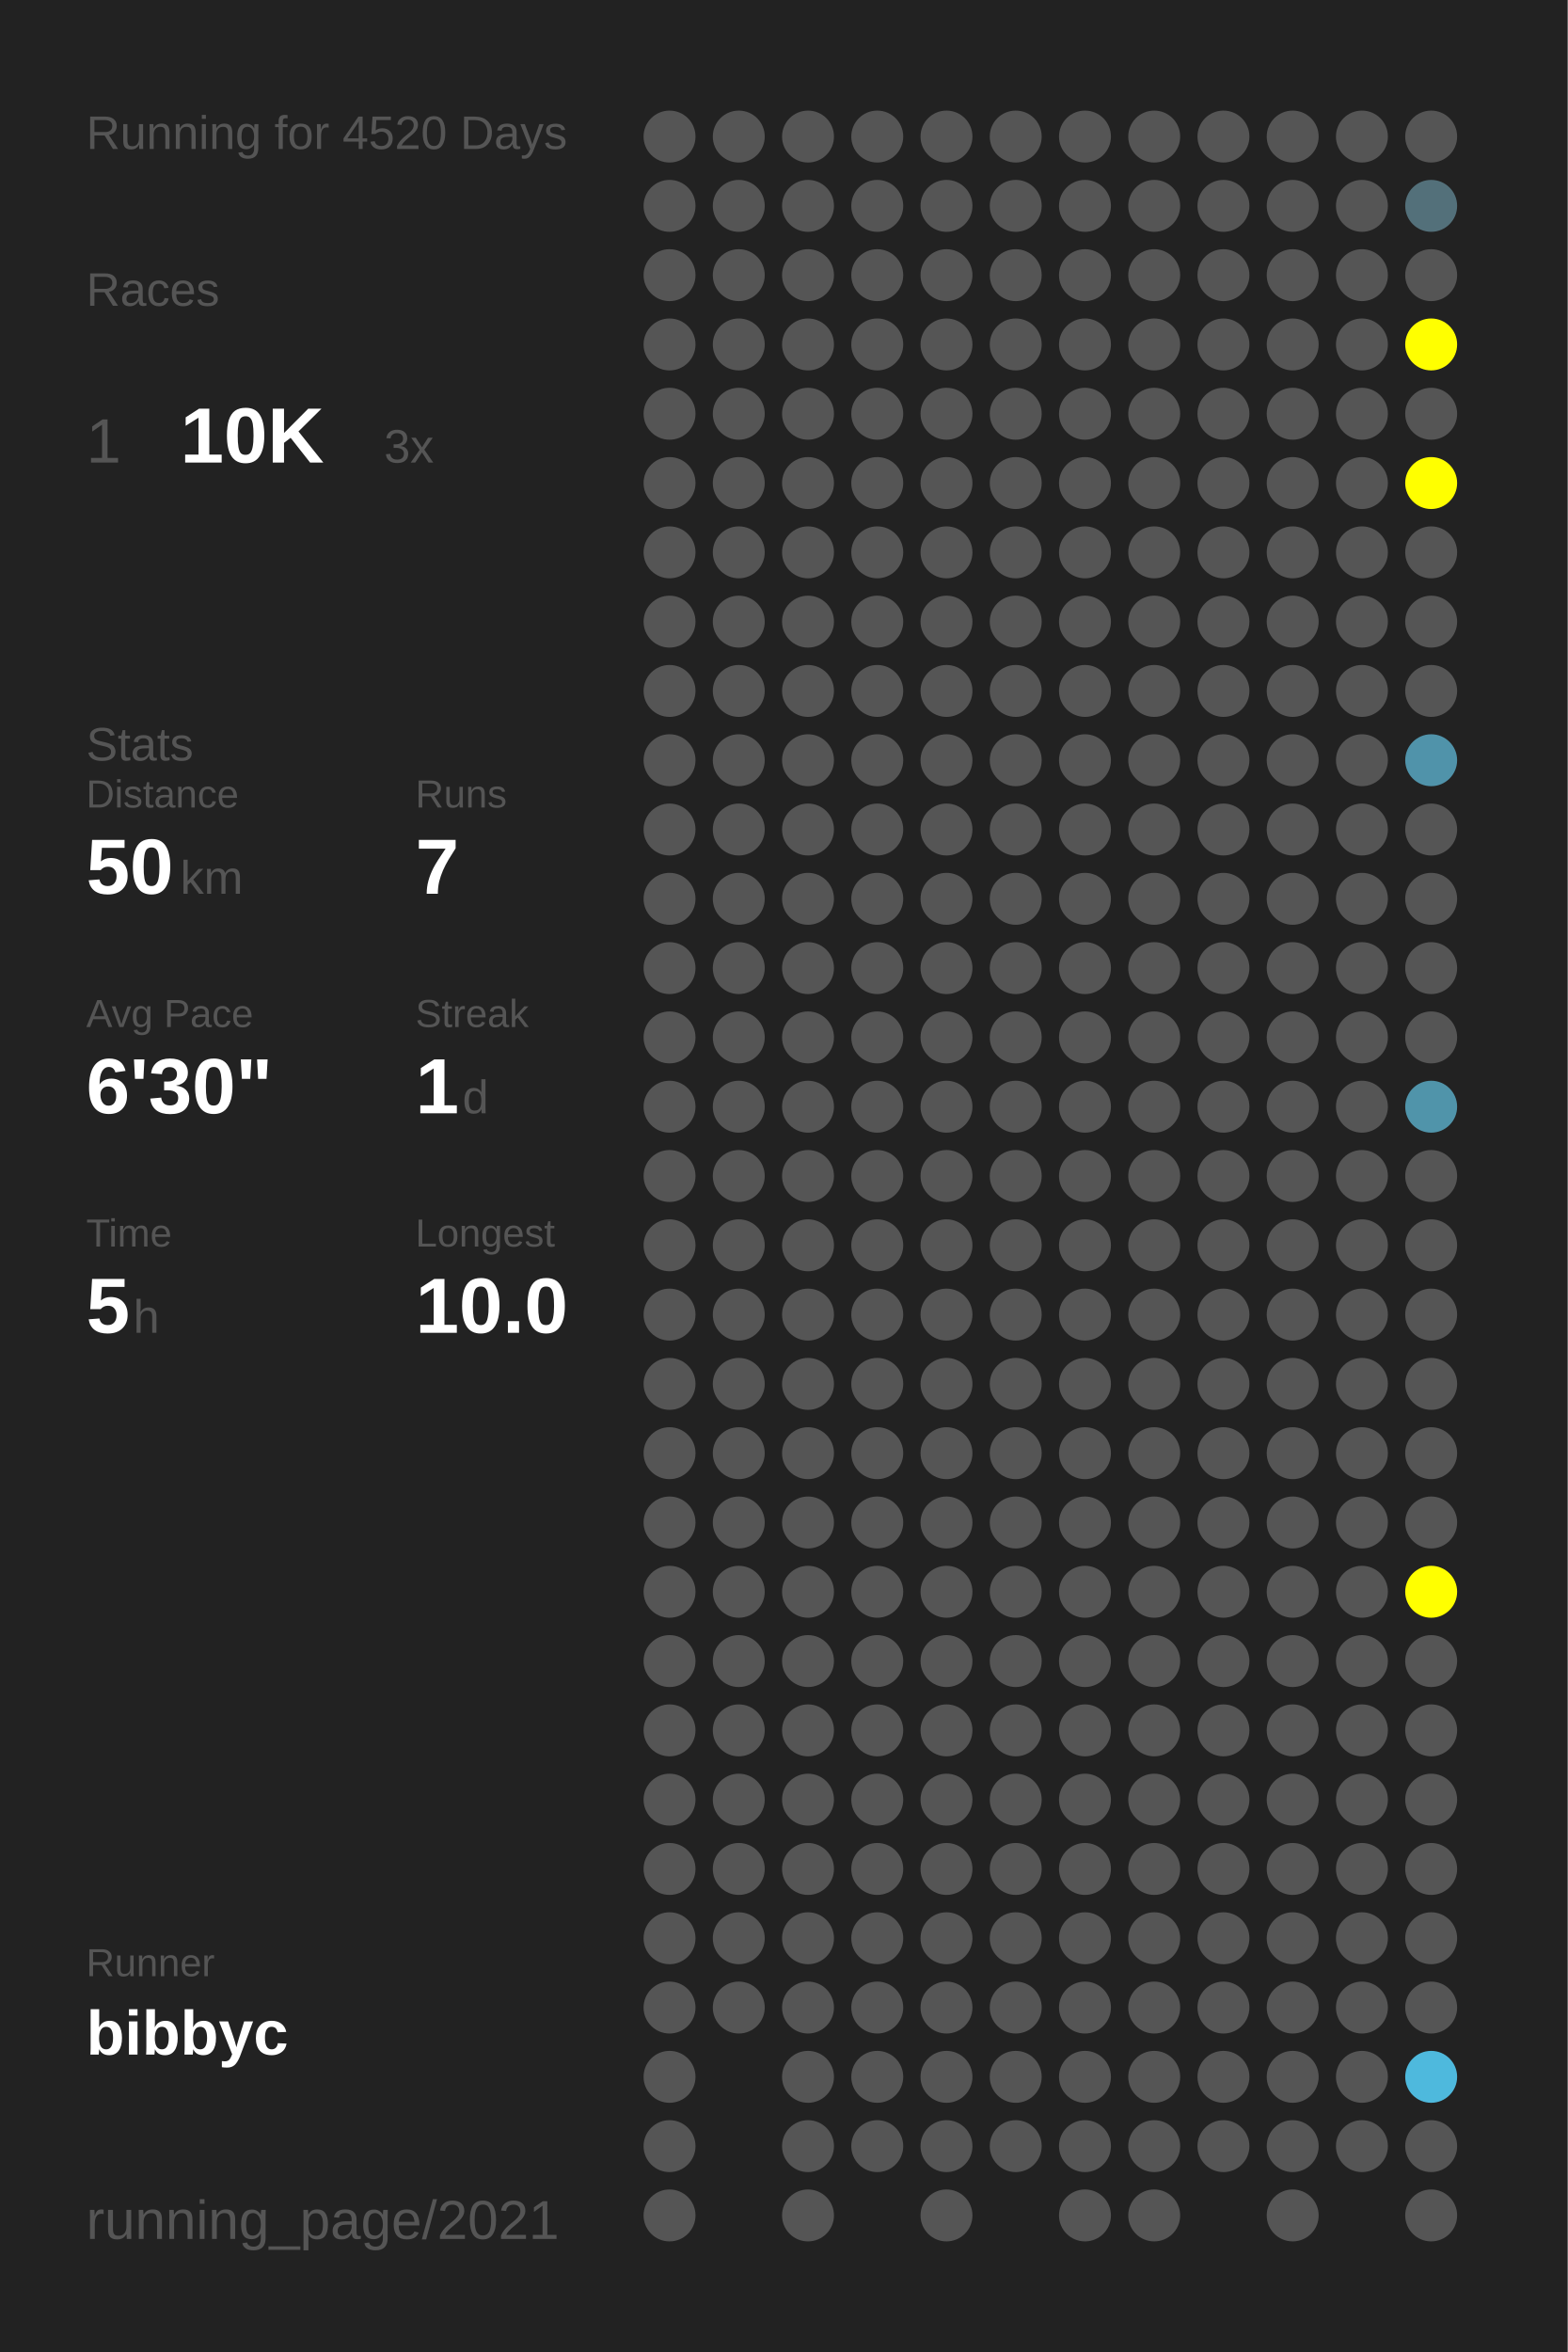
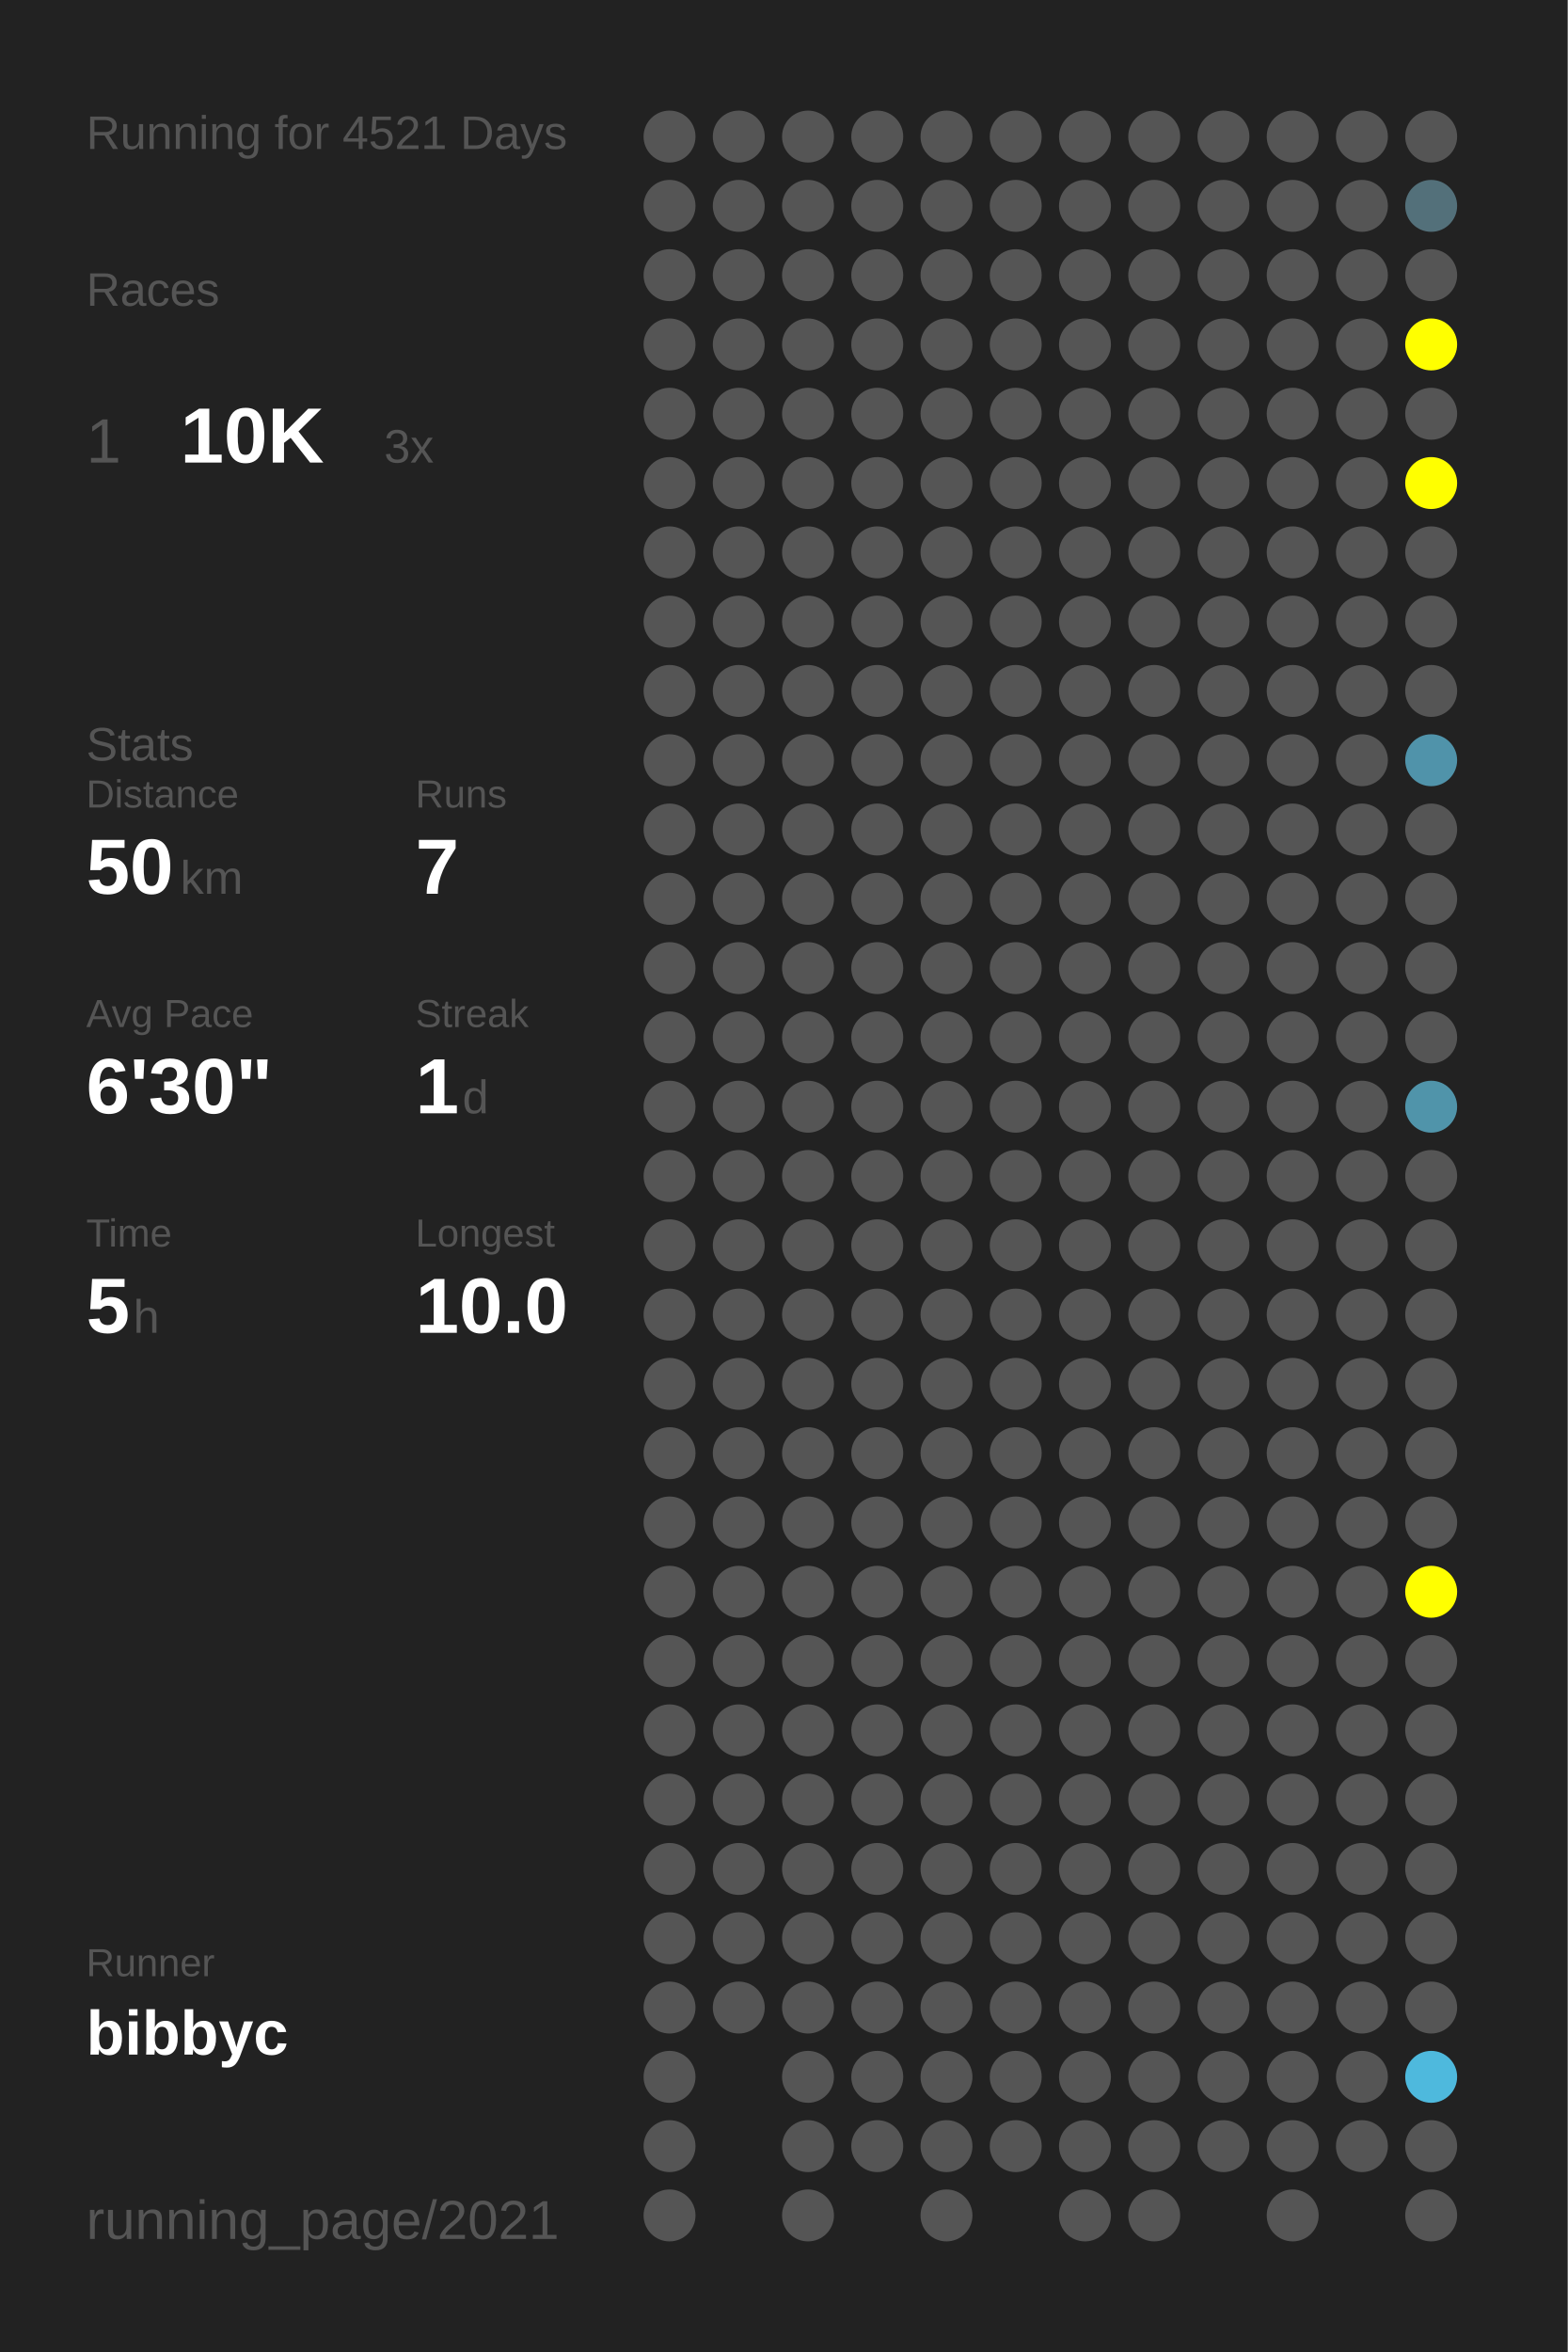
<svg xmlns="http://www.w3.org/2000/svg" baseProfile="full" height="300mm" version="1.1" viewBox="0,0,200,300" width="200mm">
  <defs />
  <rect fill="#222222" height="300" width="200" x="0" y="0" />
-   <text fill="#555555" style="font-size:6px; font-family:Arial;" x="11" y="19">Running for 4520 Days</text>
+   <text fill="#555555" style="font-size:6px; font-family:Arial;" x="11" y="19">Running for 4521 Days</text>
  <text fill="#555555" style="font-size:6px; font-family:Arial;" x="11" y="39">Races</text>
  <text fill="#555555" style="font-size:8px; font-family:Arial;" x="11" y="59">1</text>
  <text fill="#FFFFFF" style="font-size:10px; font-family:Arial; font-weight:bold;" x="23" y="59">10K</text>
  <text fill="#555555" style="font-size:6px; font-family:Arial;" x="49" y="59">3x</text>
  <text fill="#555555" style="font-size:6px; font-family:Arial;" x="11" y="97">Stats</text>
  <text fill="#555555" style="font-size:5px; font-family:Arial;" x="11" y="103">Distance</text>
  <text fill="#FFFFFF" style="font-size:10px; font-family:Arial; font-weight:bold;" x="11" y="114">50</text>
  <text fill="#555555" style="font-size:6px; font-family:Arial;" x="23" y="114">km</text>
  <text fill="#555555" style="font-size:5px; font-family:Arial;" x="53" y="103">Runs</text>
  <text fill="#FFFFFF" style="font-size:10px; font-family:Arial; font-weight:bold;" x="53" y="114">7</text>
  <text fill="#555555" style="font-size:5px; font-family:Arial;" x="11" y="131">Avg Pace</text>
  <text fill="#FFFFFF" style="font-size:10px; font-family:Arial; font-weight:bold;" x="11" y="142">6'30"</text>
  <text fill="#555555" style="font-size:5px; font-family:Arial;" x="53" y="131">Streak</text>
  <text fill="#FFFFFF" style="font-size:10px; font-family:Arial; font-weight:bold;" x="53" y="142">1</text>
  <text fill="#555555" style="font-size:6px; font-family:Arial;" x="59" y="142">d</text>
  <text fill="#555555" style="font-size:5px; font-family:Arial;" x="11" y="159">Time</text>
  <text fill="#FFFFFF" style="font-size:10px; font-family:Arial; font-weight:bold;" x="11" y="170">5</text>
  <text fill="#555555" style="font-size:6px; font-family:Arial;" x="17" y="170">h</text>
  <text fill="#555555" style="font-size:5px; font-family:Arial;" x="53" y="159">Longest</text>
  <text fill="#FFFFFF" style="font-size:10px; font-family:Arial; font-weight:bold;" x="53" y="170">10.0</text>
  <text fill="#555555" style="font-size:5px; font-family:Arial;" x="11" y="252.065">Runner</text>
  <text fill="#FFFFFF" style="font-size:8px; font-family:Arial; font-weight:bold;" x="11" y="262.065">bibbyc</text>
  <text fill="#555555" style="font-size:7px; font-family:Arial;" x="11" y="285.581">running_page/2021</text>
  <circle cx="85.417" cy="17.419" fill="#555555" r="3.312" />
  <circle cx="85.417" cy="26.258" fill="#555555" r="3.312" />
  <circle cx="85.417" cy="35.097" fill="#555555" r="3.312" />
  <circle cx="85.417" cy="43.935" fill="#555555" r="3.312" />
  <circle cx="85.417" cy="52.774" fill="#555555" r="3.312" />
  <circle cx="85.417" cy="61.613" fill="#555555" r="3.312" />
  <circle cx="85.417" cy="70.452" fill="#555555" r="3.312" />
  <circle cx="85.417" cy="79.29" fill="#555555" r="3.312" />
  <circle cx="85.417" cy="88.129" fill="#555555" r="3.312" />
  <circle cx="85.417" cy="96.968" fill="#555555" r="3.312" />
  <circle cx="85.417" cy="105.806" fill="#555555" r="3.312" />
  <circle cx="85.417" cy="114.645" fill="#555555" r="3.312" />
  <circle cx="85.417" cy="123.484" fill="#555555" r="3.312" />
  <circle cx="85.417" cy="132.323" fill="#555555" r="3.312" />
  <circle cx="85.417" cy="141.161" fill="#555555" r="3.312" />
  <circle cx="85.417" cy="150" fill="#555555" r="3.312" />
  <circle cx="85.417" cy="158.839" fill="#555555" r="3.312" />
  <circle cx="85.417" cy="167.677" fill="#555555" r="3.312" />
  <circle cx="85.417" cy="176.516" fill="#555555" r="3.312" />
  <circle cx="85.417" cy="185.355" fill="#555555" r="3.312" />
  <circle cx="85.417" cy="194.194" fill="#555555" r="3.312" />
  <circle cx="85.417" cy="203.032" fill="#555555" r="3.312" />
  <circle cx="85.417" cy="211.871" fill="#555555" r="3.312" />
  <circle cx="85.417" cy="220.71" fill="#555555" r="3.312" />
  <circle cx="85.417" cy="229.548" fill="#555555" r="3.312" />
  <circle cx="85.417" cy="238.387" fill="#555555" r="3.312" />
  <circle cx="85.417" cy="247.226" fill="#555555" r="3.312" />
  <circle cx="85.417" cy="256.065" fill="#555555" r="3.312" />
  <circle cx="85.417" cy="264.903" fill="#555555" r="3.312" />
  <circle cx="85.417" cy="273.742" fill="#555555" r="3.312" />
  <circle cx="85.417" cy="282.581" fill="#555555" r="3.312" />
  <circle cx="94.25" cy="17.419" fill="#555555" r="3.312" />
  <circle cx="94.25" cy="26.258" fill="#555555" r="3.312" />
  <circle cx="94.25" cy="35.097" fill="#555555" r="3.312" />
  <circle cx="94.25" cy="43.935" fill="#555555" r="3.312" />
  <circle cx="94.25" cy="52.774" fill="#555555" r="3.312" />
  <circle cx="94.25" cy="61.613" fill="#555555" r="3.312" />
  <circle cx="94.25" cy="70.452" fill="#555555" r="3.312" />
  <circle cx="94.25" cy="79.29" fill="#555555" r="3.312" />
  <circle cx="94.25" cy="88.129" fill="#555555" r="3.312" />
  <circle cx="94.25" cy="96.968" fill="#555555" r="3.312" />
  <circle cx="94.25" cy="105.806" fill="#555555" r="3.312" />
  <circle cx="94.25" cy="114.645" fill="#555555" r="3.312" />
  <circle cx="94.25" cy="123.484" fill="#555555" r="3.312" />
  <circle cx="94.25" cy="132.323" fill="#555555" r="3.312" />
  <circle cx="94.25" cy="141.161" fill="#555555" r="3.312" />
  <circle cx="94.25" cy="150" fill="#555555" r="3.312" />
  <circle cx="94.25" cy="158.839" fill="#555555" r="3.312" />
  <circle cx="94.25" cy="167.677" fill="#555555" r="3.312" />
  <circle cx="94.25" cy="176.516" fill="#555555" r="3.312" />
  <circle cx="94.25" cy="185.355" fill="#555555" r="3.312" />
  <circle cx="94.25" cy="194.194" fill="#555555" r="3.312" />
  <circle cx="94.25" cy="203.032" fill="#555555" r="3.312" />
  <circle cx="94.25" cy="211.871" fill="#555555" r="3.312" />
  <circle cx="94.25" cy="220.71" fill="#555555" r="3.312" />
  <circle cx="94.25" cy="229.548" fill="#555555" r="3.312" />
  <circle cx="94.25" cy="238.387" fill="#555555" r="3.312" />
  <circle cx="94.25" cy="247.226" fill="#555555" r="3.312" />
  <circle cx="94.25" cy="256.065" fill="#555555" r="3.312" />
  <circle cx="103.083" cy="17.419" fill="#555555" r="3.312" />
  <circle cx="103.083" cy="26.258" fill="#555555" r="3.312" />
  <circle cx="103.083" cy="35.097" fill="#555555" r="3.312" />
  <circle cx="103.083" cy="43.935" fill="#555555" r="3.312" />
  <circle cx="103.083" cy="52.774" fill="#555555" r="3.312" />
  <circle cx="103.083" cy="61.613" fill="#555555" r="3.312" />
  <circle cx="103.083" cy="70.452" fill="#555555" r="3.312" />
  <circle cx="103.083" cy="79.29" fill="#555555" r="3.312" />
  <circle cx="103.083" cy="88.129" fill="#555555" r="3.312" />
  <circle cx="103.083" cy="96.968" fill="#555555" r="3.312" />
  <circle cx="103.083" cy="105.806" fill="#555555" r="3.312" />
  <circle cx="103.083" cy="114.645" fill="#555555" r="3.312" />
  <circle cx="103.083" cy="123.484" fill="#555555" r="3.312" />
  <circle cx="103.083" cy="132.323" fill="#555555" r="3.312" />
  <circle cx="103.083" cy="141.161" fill="#555555" r="3.312" />
  <circle cx="103.083" cy="150" fill="#555555" r="3.312" />
  <circle cx="103.083" cy="158.839" fill="#555555" r="3.312" />
  <circle cx="103.083" cy="167.677" fill="#555555" r="3.312" />
  <circle cx="103.083" cy="176.516" fill="#555555" r="3.312" />
  <circle cx="103.083" cy="185.355" fill="#555555" r="3.312" />
  <circle cx="103.083" cy="194.194" fill="#555555" r="3.312" />
  <circle cx="103.083" cy="203.032" fill="#555555" r="3.312" />
  <circle cx="103.083" cy="211.871" fill="#555555" r="3.312" />
  <circle cx="103.083" cy="220.71" fill="#555555" r="3.312" />
  <circle cx="103.083" cy="229.548" fill="#555555" r="3.312" />
  <circle cx="103.083" cy="238.387" fill="#555555" r="3.312" />
  <circle cx="103.083" cy="247.226" fill="#555555" r="3.312" />
  <circle cx="103.083" cy="256.065" fill="#555555" r="3.312" />
  <circle cx="103.083" cy="264.903" fill="#555555" r="3.312" />
  <circle cx="103.083" cy="273.742" fill="#555555" r="3.312" />
  <circle cx="103.083" cy="282.581" fill="#555555" r="3.312" />
  <circle cx="111.917" cy="17.419" fill="#555555" r="3.312" />
  <circle cx="111.917" cy="26.258" fill="#555555" r="3.312" />
  <circle cx="111.917" cy="35.097" fill="#555555" r="3.312" />
  <circle cx="111.917" cy="43.935" fill="#555555" r="3.312" />
  <circle cx="111.917" cy="52.774" fill="#555555" r="3.312" />
  <circle cx="111.917" cy="61.613" fill="#555555" r="3.312" />
  <circle cx="111.917" cy="70.452" fill="#555555" r="3.312" />
  <circle cx="111.917" cy="79.29" fill="#555555" r="3.312" />
  <circle cx="111.917" cy="88.129" fill="#555555" r="3.312" />
  <circle cx="111.917" cy="96.968" fill="#555555" r="3.312" />
  <circle cx="111.917" cy="105.806" fill="#555555" r="3.312" />
  <circle cx="111.917" cy="114.645" fill="#555555" r="3.312" />
  <circle cx="111.917" cy="123.484" fill="#555555" r="3.312" />
  <circle cx="111.917" cy="132.323" fill="#555555" r="3.312" />
  <circle cx="111.917" cy="141.161" fill="#555555" r="3.312" />
  <circle cx="111.917" cy="150" fill="#555555" r="3.312" />
  <circle cx="111.917" cy="158.839" fill="#555555" r="3.312" />
  <circle cx="111.917" cy="167.677" fill="#555555" r="3.312" />
  <circle cx="111.917" cy="176.516" fill="#555555" r="3.312" />
  <circle cx="111.917" cy="185.355" fill="#555555" r="3.312" />
  <circle cx="111.917" cy="194.194" fill="#555555" r="3.312" />
  <circle cx="111.917" cy="203.032" fill="#555555" r="3.312" />
  <circle cx="111.917" cy="211.871" fill="#555555" r="3.312" />
  <circle cx="111.917" cy="220.71" fill="#555555" r="3.312" />
  <circle cx="111.917" cy="229.548" fill="#555555" r="3.312" />
  <circle cx="111.917" cy="238.387" fill="#555555" r="3.312" />
  <circle cx="111.917" cy="247.226" fill="#555555" r="3.312" />
  <circle cx="111.917" cy="256.065" fill="#555555" r="3.312" />
  <circle cx="111.917" cy="264.903" fill="#555555" r="3.312" />
  <circle cx="111.917" cy="273.742" fill="#555555" r="3.312" />
  <circle cx="120.75" cy="17.419" fill="#555555" r="3.312" />
  <circle cx="120.75" cy="26.258" fill="#555555" r="3.312" />
  <circle cx="120.75" cy="35.097" fill="#555555" r="3.312" />
  <circle cx="120.75" cy="43.935" fill="#555555" r="3.312" />
  <circle cx="120.75" cy="52.774" fill="#555555" r="3.312" />
  <circle cx="120.75" cy="61.613" fill="#555555" r="3.312" />
  <circle cx="120.75" cy="70.452" fill="#555555" r="3.312" />
  <circle cx="120.75" cy="79.29" fill="#555555" r="3.312" />
  <circle cx="120.75" cy="88.129" fill="#555555" r="3.312" />
  <circle cx="120.75" cy="96.968" fill="#555555" r="3.312" />
  <circle cx="120.75" cy="105.806" fill="#555555" r="3.312" />
  <circle cx="120.75" cy="114.645" fill="#555555" r="3.312" />
  <circle cx="120.75" cy="123.484" fill="#555555" r="3.312" />
  <circle cx="120.75" cy="132.323" fill="#555555" r="3.312" />
  <circle cx="120.75" cy="141.161" fill="#555555" r="3.312" />
  <circle cx="120.75" cy="150" fill="#555555" r="3.312" />
  <circle cx="120.75" cy="158.839" fill="#555555" r="3.312" />
  <circle cx="120.75" cy="167.677" fill="#555555" r="3.312" />
  <circle cx="120.75" cy="176.516" fill="#555555" r="3.312" />
  <circle cx="120.75" cy="185.355" fill="#555555" r="3.312" />
  <circle cx="120.75" cy="194.194" fill="#555555" r="3.312" />
  <circle cx="120.75" cy="203.032" fill="#555555" r="3.312" />
  <circle cx="120.75" cy="211.871" fill="#555555" r="3.312" />
  <circle cx="120.75" cy="220.71" fill="#555555" r="3.312" />
  <circle cx="120.75" cy="229.548" fill="#555555" r="3.312" />
  <circle cx="120.75" cy="238.387" fill="#555555" r="3.312" />
  <circle cx="120.75" cy="247.226" fill="#555555" r="3.312" />
  <circle cx="120.75" cy="256.065" fill="#555555" r="3.312" />
  <circle cx="120.75" cy="264.903" fill="#555555" r="3.312" />
  <circle cx="120.75" cy="273.742" fill="#555555" r="3.312" />
  <circle cx="120.75" cy="282.581" fill="#555555" r="3.312" />
  <circle cx="129.583" cy="17.419" fill="#555555" r="3.312" />
  <circle cx="129.583" cy="26.258" fill="#555555" r="3.312" />
  <circle cx="129.583" cy="35.097" fill="#555555" r="3.312" />
  <circle cx="129.583" cy="43.935" fill="#555555" r="3.312" />
  <circle cx="129.583" cy="52.774" fill="#555555" r="3.312" />
  <circle cx="129.583" cy="61.613" fill="#555555" r="3.312" />
  <circle cx="129.583" cy="70.452" fill="#555555" r="3.312" />
  <circle cx="129.583" cy="79.29" fill="#555555" r="3.312" />
  <circle cx="129.583" cy="88.129" fill="#555555" r="3.312" />
  <circle cx="129.583" cy="96.968" fill="#555555" r="3.312" />
  <circle cx="129.583" cy="105.806" fill="#555555" r="3.312" />
  <circle cx="129.583" cy="114.645" fill="#555555" r="3.312" />
  <circle cx="129.583" cy="123.484" fill="#555555" r="3.312" />
  <circle cx="129.583" cy="132.323" fill="#555555" r="3.312" />
  <circle cx="129.583" cy="141.161" fill="#555555" r="3.312" />
  <circle cx="129.583" cy="150" fill="#555555" r="3.312" />
  <circle cx="129.583" cy="158.839" fill="#555555" r="3.312" />
  <circle cx="129.583" cy="167.677" fill="#555555" r="3.312" />
  <circle cx="129.583" cy="176.516" fill="#555555" r="3.312" />
  <circle cx="129.583" cy="185.355" fill="#555555" r="3.312" />
  <circle cx="129.583" cy="194.194" fill="#555555" r="3.312" />
  <circle cx="129.583" cy="203.032" fill="#555555" r="3.312" />
  <circle cx="129.583" cy="211.871" fill="#555555" r="3.312" />
  <circle cx="129.583" cy="220.71" fill="#555555" r="3.312" />
  <circle cx="129.583" cy="229.548" fill="#555555" r="3.312" />
  <circle cx="129.583" cy="238.387" fill="#555555" r="3.312" />
  <circle cx="129.583" cy="247.226" fill="#555555" r="3.312" />
  <circle cx="129.583" cy="256.065" fill="#555555" r="3.312" />
  <circle cx="129.583" cy="264.903" fill="#555555" r="3.312" />
  <circle cx="129.583" cy="273.742" fill="#555555" r="3.312" />
  <circle cx="138.417" cy="17.419" fill="#555555" r="3.312" />
  <circle cx="138.417" cy="26.258" fill="#555555" r="3.312" />
  <circle cx="138.417" cy="35.097" fill="#555555" r="3.312" />
  <circle cx="138.417" cy="43.935" fill="#555555" r="3.312" />
  <circle cx="138.417" cy="52.774" fill="#555555" r="3.312" />
  <circle cx="138.417" cy="61.613" fill="#555555" r="3.312" />
  <circle cx="138.417" cy="70.452" fill="#555555" r="3.312" />
  <circle cx="138.417" cy="79.29" fill="#555555" r="3.312" />
  <circle cx="138.417" cy="88.129" fill="#555555" r="3.312" />
  <circle cx="138.417" cy="96.968" fill="#555555" r="3.312" />
  <circle cx="138.417" cy="105.806" fill="#555555" r="3.312" />
  <circle cx="138.417" cy="114.645" fill="#555555" r="3.312" />
  <circle cx="138.417" cy="123.484" fill="#555555" r="3.312" />
  <circle cx="138.417" cy="132.323" fill="#555555" r="3.312" />
  <circle cx="138.417" cy="141.161" fill="#555555" r="3.312" />
  <circle cx="138.417" cy="150" fill="#555555" r="3.312" />
  <circle cx="138.417" cy="158.839" fill="#555555" r="3.312" />
  <circle cx="138.417" cy="167.677" fill="#555555" r="3.312" />
  <circle cx="138.417" cy="176.516" fill="#555555" r="3.312" />
  <circle cx="138.417" cy="185.355" fill="#555555" r="3.312" />
  <circle cx="138.417" cy="194.194" fill="#555555" r="3.312" />
  <circle cx="138.417" cy="203.032" fill="#555555" r="3.312" />
  <circle cx="138.417" cy="211.871" fill="#555555" r="3.312" />
  <circle cx="138.417" cy="220.71" fill="#555555" r="3.312" />
  <circle cx="138.417" cy="229.548" fill="#555555" r="3.312" />
  <circle cx="138.417" cy="238.387" fill="#555555" r="3.312" />
  <circle cx="138.417" cy="247.226" fill="#555555" r="3.312" />
  <circle cx="138.417" cy="256.065" fill="#555555" r="3.312" />
  <circle cx="138.417" cy="264.903" fill="#555555" r="3.312" />
  <circle cx="138.417" cy="273.742" fill="#555555" r="3.312" />
  <circle cx="138.417" cy="282.581" fill="#555555" r="3.312" />
  <circle cx="147.25" cy="17.419" fill="#555555" r="3.312" />
  <circle cx="147.25" cy="26.258" fill="#555555" r="3.312" />
  <circle cx="147.25" cy="35.097" fill="#555555" r="3.312" />
  <circle cx="147.25" cy="43.935" fill="#555555" r="3.312" />
  <circle cx="147.25" cy="52.774" fill="#555555" r="3.312" />
  <circle cx="147.25" cy="61.613" fill="#555555" r="3.312" />
  <circle cx="147.25" cy="70.452" fill="#555555" r="3.312" />
  <circle cx="147.25" cy="79.29" fill="#555555" r="3.312" />
  <circle cx="147.25" cy="88.129" fill="#555555" r="3.312" />
  <circle cx="147.25" cy="96.968" fill="#555555" r="3.312" />
  <circle cx="147.25" cy="105.806" fill="#555555" r="3.312" />
  <circle cx="147.25" cy="114.645" fill="#555555" r="3.312" />
  <circle cx="147.25" cy="123.484" fill="#555555" r="3.312" />
  <circle cx="147.25" cy="132.323" fill="#555555" r="3.312" />
  <circle cx="147.25" cy="141.161" fill="#555555" r="3.312" />
  <circle cx="147.25" cy="150" fill="#555555" r="3.312" />
  <circle cx="147.25" cy="158.839" fill="#555555" r="3.312" />
  <circle cx="147.25" cy="167.677" fill="#555555" r="3.312" />
  <circle cx="147.25" cy="176.516" fill="#555555" r="3.312" />
  <circle cx="147.25" cy="185.355" fill="#555555" r="3.312" />
  <circle cx="147.25" cy="194.194" fill="#555555" r="3.312" />
  <circle cx="147.25" cy="203.032" fill="#555555" r="3.312" />
  <circle cx="147.25" cy="211.871" fill="#555555" r="3.312" />
  <circle cx="147.25" cy="220.71" fill="#555555" r="3.312" />
  <circle cx="147.25" cy="229.548" fill="#555555" r="3.312" />
  <circle cx="147.25" cy="238.387" fill="#555555" r="3.312" />
  <circle cx="147.25" cy="247.226" fill="#555555" r="3.312" />
  <circle cx="147.25" cy="256.065" fill="#555555" r="3.312" />
  <circle cx="147.25" cy="264.903" fill="#555555" r="3.312" />
  <circle cx="147.25" cy="273.742" fill="#555555" r="3.312" />
  <circle cx="147.25" cy="282.581" fill="#555555" r="3.312" />
  <circle cx="156.083" cy="17.419" fill="#555555" r="3.312" />
  <circle cx="156.083" cy="26.258" fill="#555555" r="3.312" />
  <circle cx="156.083" cy="35.097" fill="#555555" r="3.312" />
  <circle cx="156.083" cy="43.935" fill="#555555" r="3.312" />
  <circle cx="156.083" cy="52.774" fill="#555555" r="3.312" />
  <circle cx="156.083" cy="61.613" fill="#555555" r="3.312" />
  <circle cx="156.083" cy="70.452" fill="#555555" r="3.312" />
  <circle cx="156.083" cy="79.29" fill="#555555" r="3.312" />
  <circle cx="156.083" cy="88.129" fill="#555555" r="3.312" />
  <circle cx="156.083" cy="96.968" fill="#555555" r="3.312" />
  <circle cx="156.083" cy="105.806" fill="#555555" r="3.312" />
  <circle cx="156.083" cy="114.645" fill="#555555" r="3.312" />
  <circle cx="156.083" cy="123.484" fill="#555555" r="3.312" />
  <circle cx="156.083" cy="132.323" fill="#555555" r="3.312" />
  <circle cx="156.083" cy="141.161" fill="#555555" r="3.312" />
  <circle cx="156.083" cy="150" fill="#555555" r="3.312" />
  <circle cx="156.083" cy="158.839" fill="#555555" r="3.312" />
  <circle cx="156.083" cy="167.677" fill="#555555" r="3.312" />
  <circle cx="156.083" cy="176.516" fill="#555555" r="3.312" />
  <circle cx="156.083" cy="185.355" fill="#555555" r="3.312" />
  <circle cx="156.083" cy="194.194" fill="#555555" r="3.312" />
  <circle cx="156.083" cy="203.032" fill="#555555" r="3.312" />
  <circle cx="156.083" cy="211.871" fill="#555555" r="3.312" />
  <circle cx="156.083" cy="220.71" fill="#555555" r="3.312" />
  <circle cx="156.083" cy="229.548" fill="#555555" r="3.312" />
  <circle cx="156.083" cy="238.387" fill="#555555" r="3.312" />
  <circle cx="156.083" cy="247.226" fill="#555555" r="3.312" />
  <circle cx="156.083" cy="256.065" fill="#555555" r="3.312" />
  <circle cx="156.083" cy="264.903" fill="#555555" r="3.312" />
  <circle cx="156.083" cy="273.742" fill="#555555" r="3.312" />
  <circle cx="164.917" cy="17.419" fill="#555555" r="3.312" />
  <circle cx="164.917" cy="26.258" fill="#555555" r="3.312" />
  <circle cx="164.917" cy="35.097" fill="#555555" r="3.312" />
  <circle cx="164.917" cy="43.935" fill="#555555" r="3.312" />
  <circle cx="164.917" cy="52.774" fill="#555555" r="3.312" />
  <circle cx="164.917" cy="61.613" fill="#555555" r="3.312" />
  <circle cx="164.917" cy="70.452" fill="#555555" r="3.312" />
  <circle cx="164.917" cy="79.29" fill="#555555" r="3.312" />
  <circle cx="164.917" cy="88.129" fill="#555555" r="3.312" />
  <circle cx="164.917" cy="96.968" fill="#555555" r="3.312" />
  <circle cx="164.917" cy="105.806" fill="#555555" r="3.312" />
  <circle cx="164.917" cy="114.645" fill="#555555" r="3.312" />
  <circle cx="164.917" cy="123.484" fill="#555555" r="3.312" />
  <circle cx="164.917" cy="132.323" fill="#555555" r="3.312" />
  <circle cx="164.917" cy="141.161" fill="#555555" r="3.312" />
  <circle cx="164.917" cy="150" fill="#555555" r="3.312" />
  <circle cx="164.917" cy="158.839" fill="#555555" r="3.312" />
  <circle cx="164.917" cy="167.677" fill="#555555" r="3.312" />
  <circle cx="164.917" cy="176.516" fill="#555555" r="3.312" />
  <circle cx="164.917" cy="185.355" fill="#555555" r="3.312" />
  <circle cx="164.917" cy="194.194" fill="#555555" r="3.312" />
  <circle cx="164.917" cy="203.032" fill="#555555" r="3.312" />
  <circle cx="164.917" cy="211.871" fill="#555555" r="3.312" />
  <circle cx="164.917" cy="220.71" fill="#555555" r="3.312" />
  <circle cx="164.917" cy="229.548" fill="#555555" r="3.312" />
  <circle cx="164.917" cy="238.387" fill="#555555" r="3.312" />
  <circle cx="164.917" cy="247.226" fill="#555555" r="3.312" />
  <circle cx="164.917" cy="256.065" fill="#555555" r="3.312" />
  <circle cx="164.917" cy="264.903" fill="#555555" r="3.312" />
  <circle cx="164.917" cy="273.742" fill="#555555" r="3.312" />
  <circle cx="164.917" cy="282.581" fill="#555555" r="3.312" />
  <circle cx="173.75" cy="17.419" fill="#555555" r="3.312" />
  <circle cx="173.75" cy="26.258" fill="#555555" r="3.312" />
  <circle cx="173.75" cy="35.097" fill="#555555" r="3.312" />
  <circle cx="173.75" cy="43.935" fill="#555555" r="3.312" />
  <circle cx="173.75" cy="52.774" fill="#555555" r="3.312" />
  <circle cx="173.75" cy="61.613" fill="#555555" r="3.312" />
  <circle cx="173.75" cy="70.452" fill="#555555" r="3.312" />
  <circle cx="173.75" cy="79.29" fill="#555555" r="3.312" />
  <circle cx="173.75" cy="88.129" fill="#555555" r="3.312" />
  <circle cx="173.75" cy="96.968" fill="#555555" r="3.312" />
  <circle cx="173.75" cy="105.806" fill="#555555" r="3.312" />
  <circle cx="173.75" cy="114.645" fill="#555555" r="3.312" />
  <circle cx="173.75" cy="123.484" fill="#555555" r="3.312" />
  <circle cx="173.75" cy="132.323" fill="#555555" r="3.312" />
  <circle cx="173.75" cy="141.161" fill="#555555" r="3.312" />
  <circle cx="173.75" cy="150" fill="#555555" r="3.312" />
  <circle cx="173.75" cy="158.839" fill="#555555" r="3.312" />
  <circle cx="173.75" cy="167.677" fill="#555555" r="3.312" />
  <circle cx="173.75" cy="176.516" fill="#555555" r="3.312" />
  <circle cx="173.75" cy="185.355" fill="#555555" r="3.312" />
  <circle cx="173.75" cy="194.194" fill="#555555" r="3.312" />
  <circle cx="173.75" cy="203.032" fill="#555555" r="3.312" />
  <circle cx="173.75" cy="211.871" fill="#555555" r="3.312" />
  <circle cx="173.75" cy="220.71" fill="#555555" r="3.312" />
  <circle cx="173.75" cy="229.548" fill="#555555" r="3.312" />
  <circle cx="173.75" cy="238.387" fill="#555555" r="3.312" />
  <circle cx="173.75" cy="247.226" fill="#555555" r="3.312" />
  <circle cx="173.75" cy="256.065" fill="#555555" r="3.312" />
  <circle cx="173.75" cy="264.903" fill="#555555" r="3.312" />
  <circle cx="173.75" cy="273.742" fill="#555555" r="3.312" />
  <circle cx="182.583" cy="17.419" fill="#555555" r="3.312" />
  <circle cx="182.583" cy="26.258" fill="#53707a" r="3.312" />
  <circle cx="182.583" cy="35.097" fill="#555555" r="3.312" />
  <circle cx="182.583" cy="43.935" fill="#FFFF00" r="3.312" />
  <circle cx="182.583" cy="52.774" fill="#555555" r="3.312" />
  <circle cx="182.583" cy="61.613" fill="#FFFF00" r="3.312" />
  <circle cx="182.583" cy="70.452" fill="#555555" r="3.312" />
  <circle cx="182.583" cy="79.29" fill="#555555" r="3.312" />
  <circle cx="182.583" cy="88.129" fill="#555555" r="3.312" />
  <circle cx="182.583" cy="96.968" fill="#5093aa" r="3.312" />
  <circle cx="182.583" cy="105.806" fill="#555555" r="3.312" />
  <circle cx="182.583" cy="114.645" fill="#555555" r="3.312" />
  <circle cx="182.583" cy="123.484" fill="#555555" r="3.312" />
  <circle cx="182.583" cy="132.323" fill="#555555" r="3.312" />
  <circle cx="182.583" cy="141.161" fill="#5094aa" r="3.312" />
  <circle cx="182.583" cy="150" fill="#555555" r="3.312" />
  <circle cx="182.583" cy="158.839" fill="#555555" r="3.312" />
  <circle cx="182.583" cy="167.677" fill="#555555" r="3.312" />
  <circle cx="182.583" cy="176.516" fill="#555555" r="3.312" />
  <circle cx="182.583" cy="185.355" fill="#555555" r="3.312" />
  <circle cx="182.583" cy="194.194" fill="#555555" r="3.312" />
  <circle cx="182.583" cy="203.032" fill="#FFFF00" r="3.312" />
  <circle cx="182.583" cy="211.871" fill="#555555" r="3.312" />
  <circle cx="182.583" cy="220.71" fill="#555555" r="3.312" />
  <circle cx="182.583" cy="229.548" fill="#555555" r="3.312" />
  <circle cx="182.583" cy="238.387" fill="#555555" r="3.312" />
  <circle cx="182.583" cy="247.226" fill="#555555" r="3.312" />
  <circle cx="182.583" cy="256.065" fill="#555555" r="3.312" />
  <circle cx="182.583" cy="264.903" fill="#4eb9dd" r="3.312" />
  <circle cx="182.583" cy="273.742" fill="#555555" r="3.312" />
  <circle cx="182.583" cy="282.581" fill="#555555" r="3.312" />
</svg>
